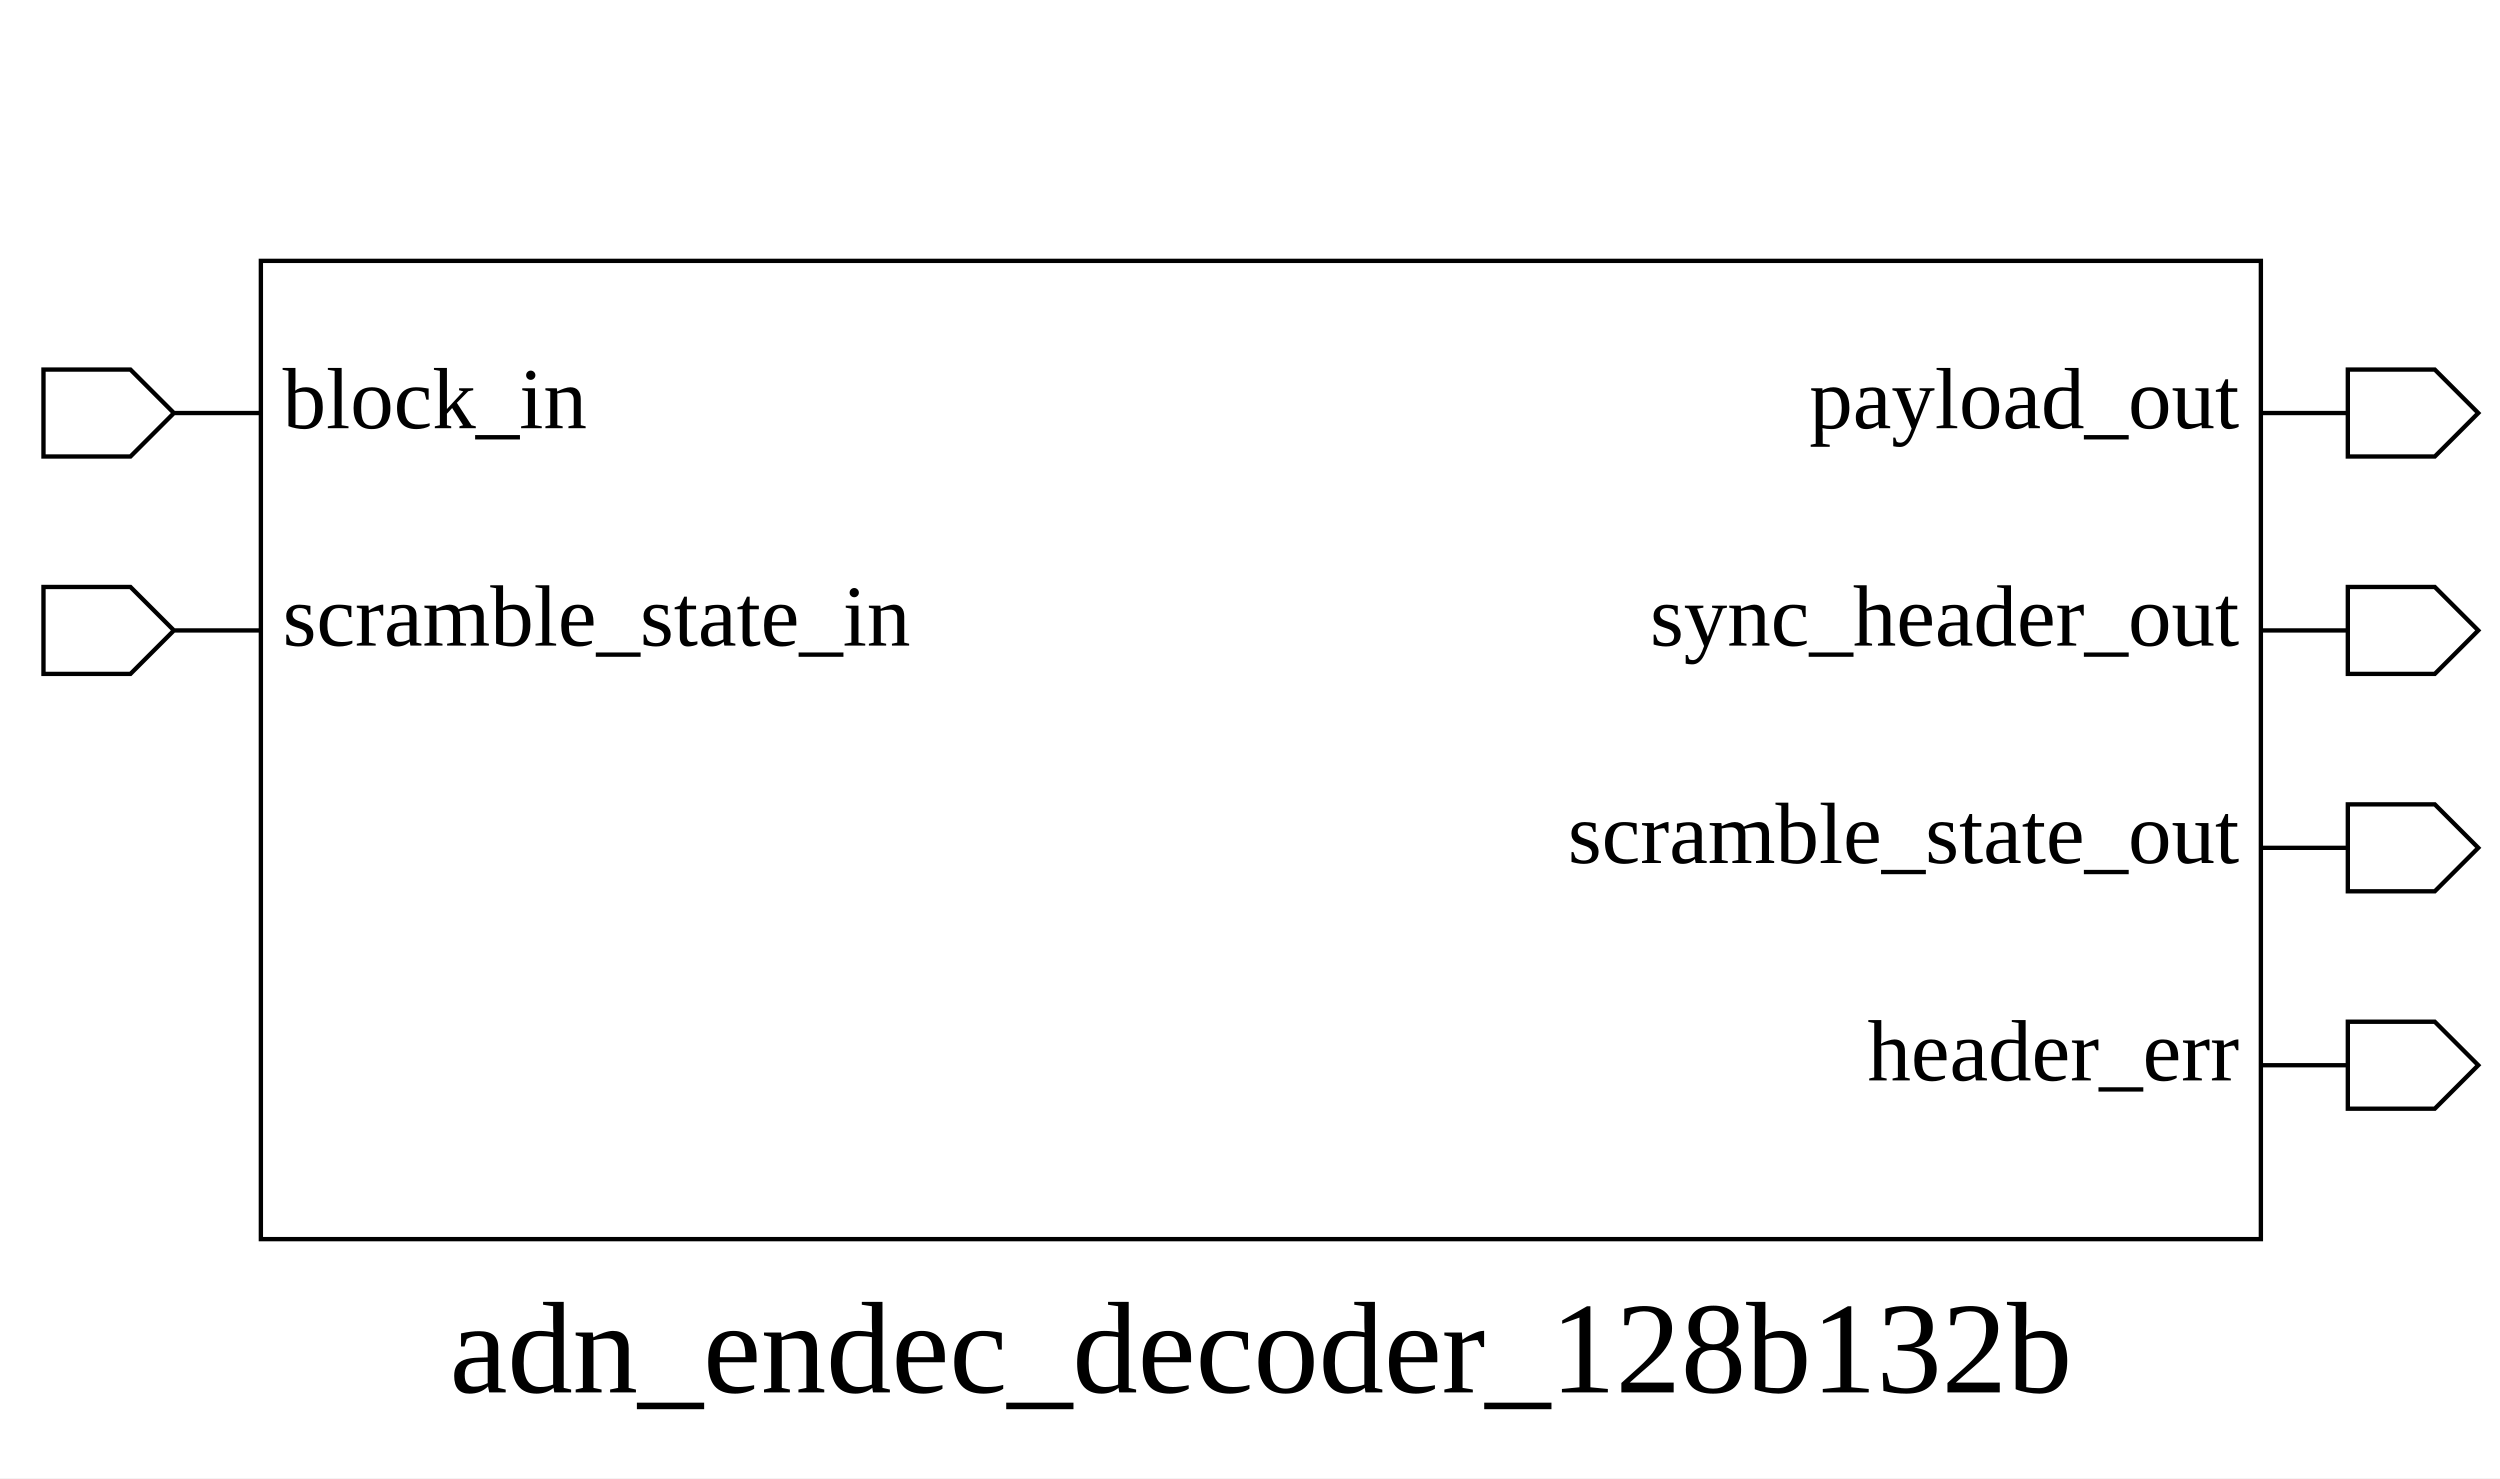
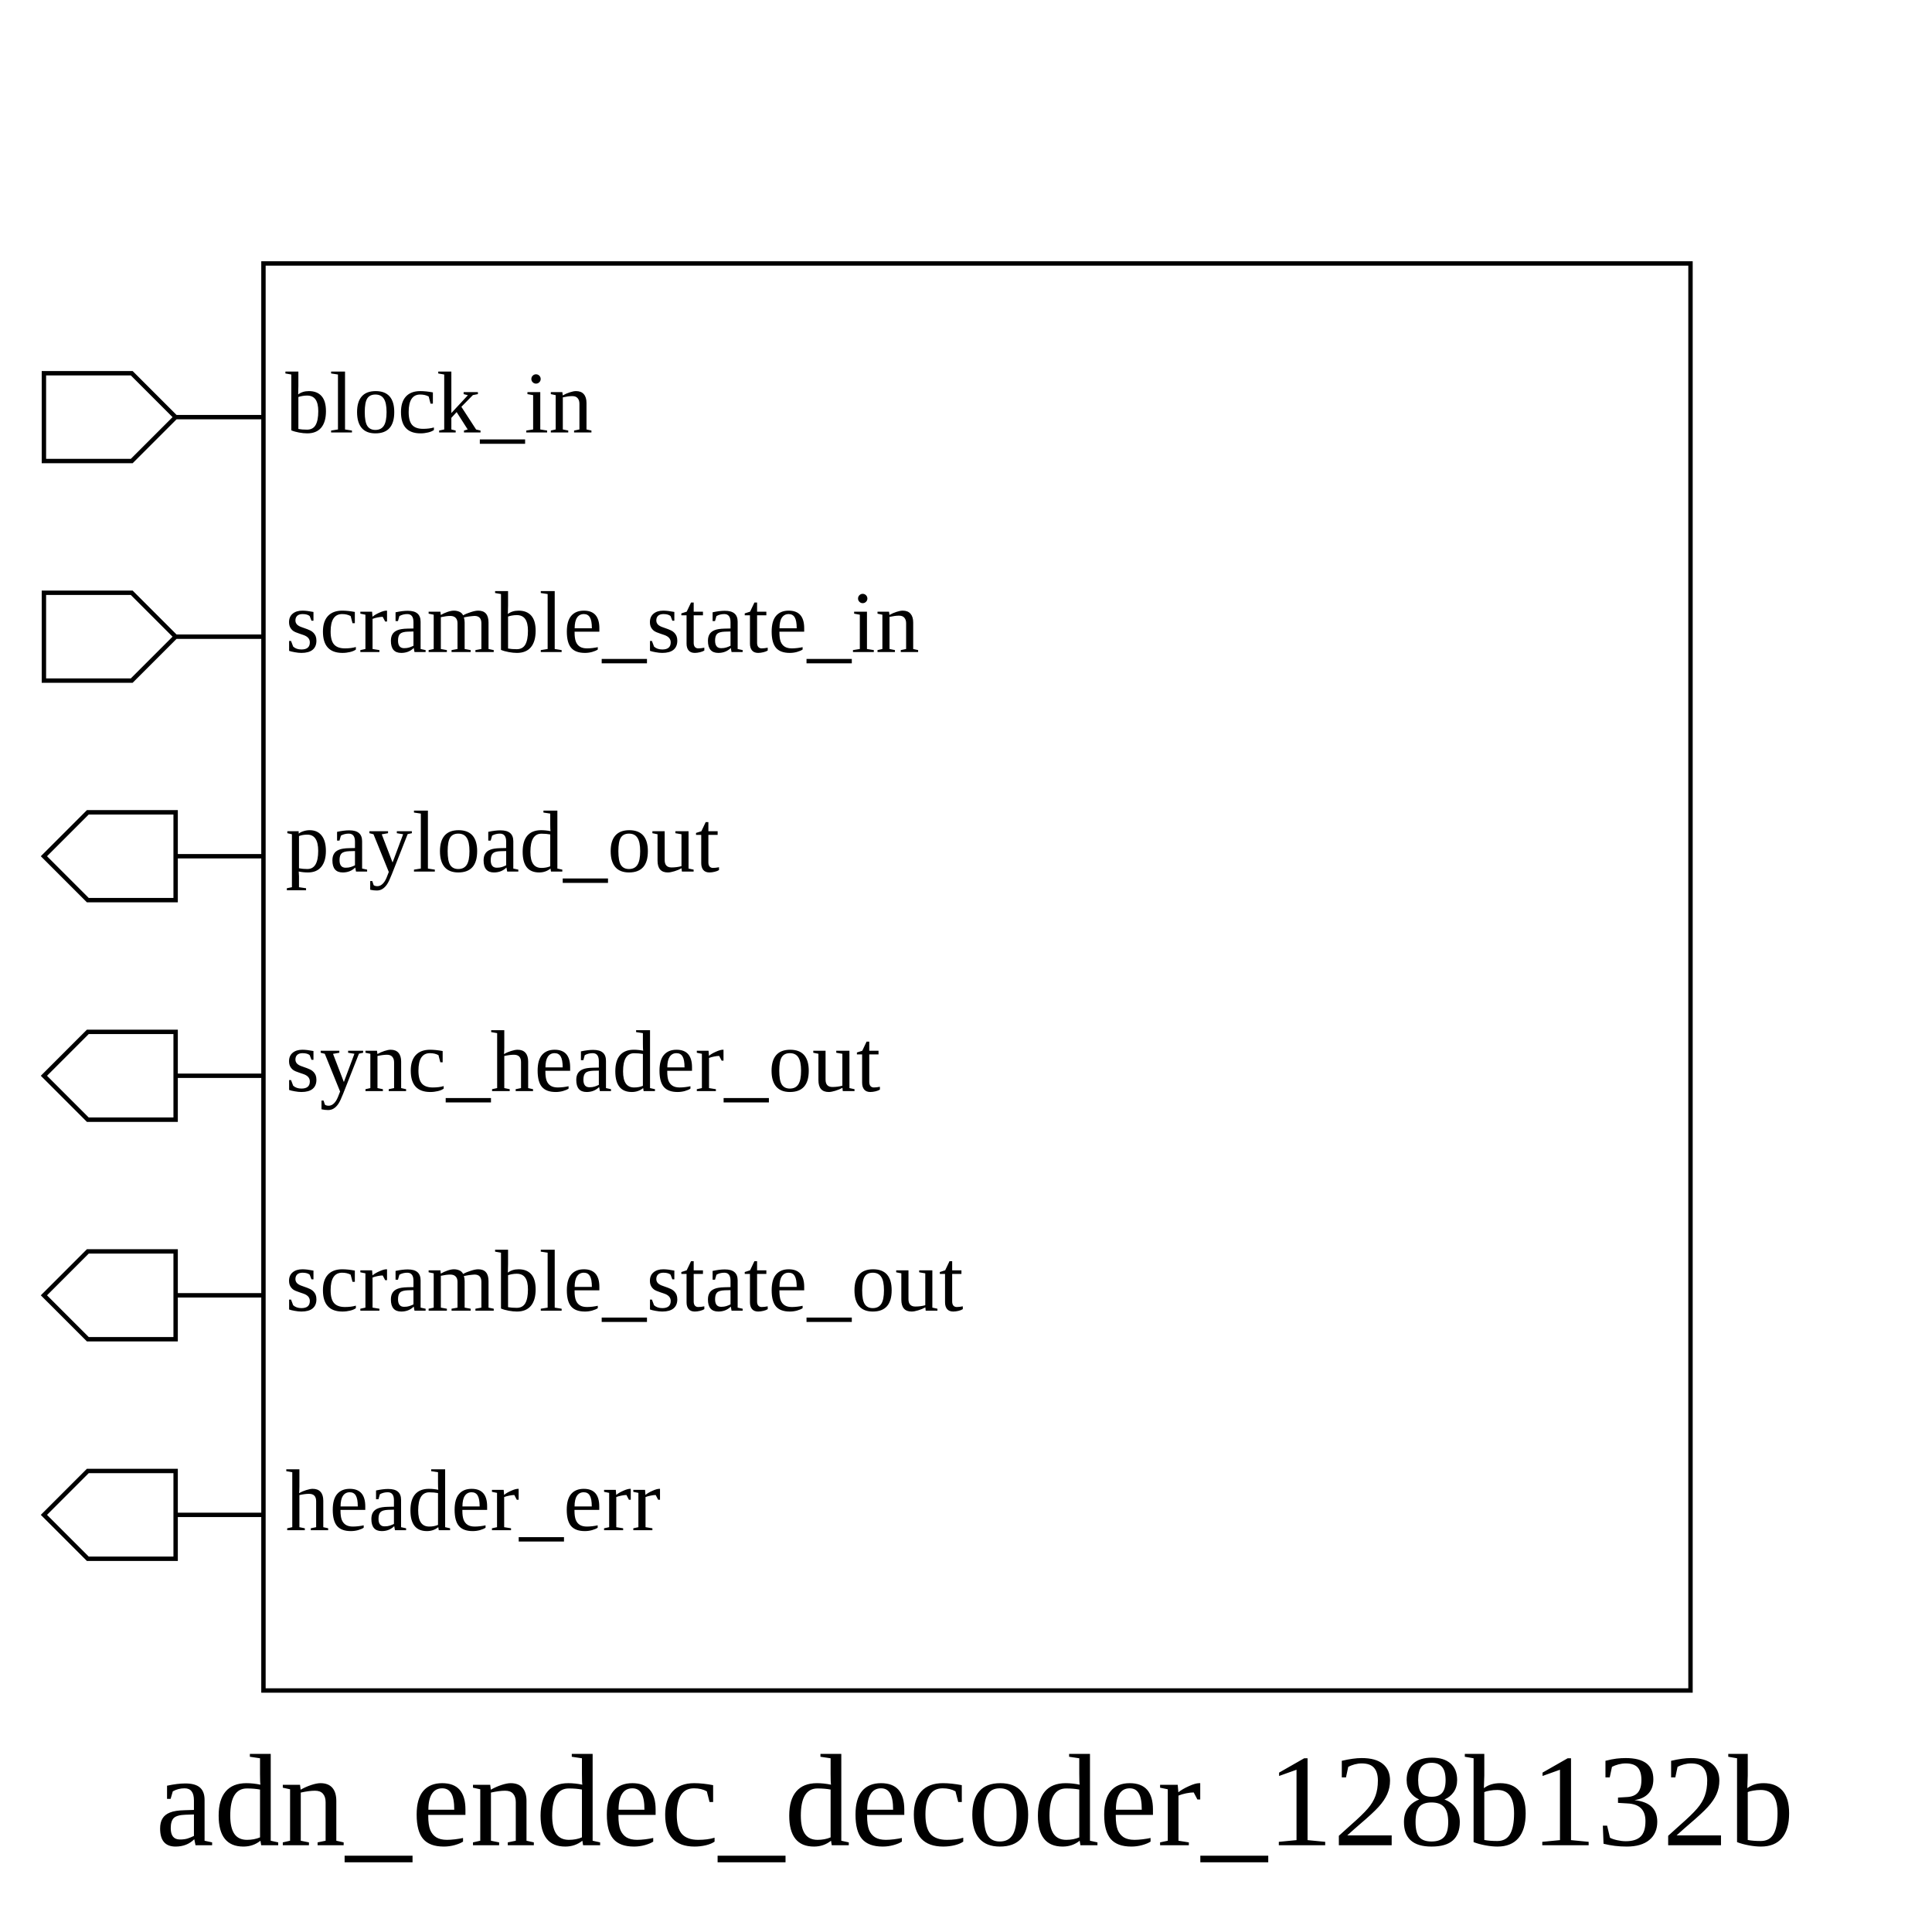
- <svg xmlns="http://www.w3.org/2000/svg" height="340" width="575">
+ <svg xmlns="http://www.w3.org/2000/svg" height="440" width="440">
  <rect width="100%" height="100%" x="0" y="0" style="fill:white;stroke:white;stroke-width:0" />
  <g style="fill:white;stroke:black;stroke-width:1">
-     <rect width="460" height="225" x="60" y="60" />
+     <rect width="325" height="325" x="60" y="60" />
    <polygon points="10,95 10,85 30,85 40,95 60,95 40,95 30,105 10,105 10,95" />
    <text x="65" y="85" dominant-baseline="hanging" text-anchor="start" font-size="20" style="fill:black;stroke:black;stroke-width:0">block_in</text>
    <polygon points="10,145 10,135 30,135 40,145 60,145 40,145 30,155 10,155 10,145" />
    <text x="65" y="135" dominant-baseline="hanging" text-anchor="start" font-size="20" style="fill:black;stroke:black;stroke-width:0">scramble_state_in</text>
-     <polygon points="520,95 540,95 540,85 560,85 570,95 560,105 540,105 540,95 520,95" />
-     <text x="515" y="85" dominant-baseline="hanging" text-anchor="end" font-size="20" style="fill:black;stroke:black;stroke-width:0">payload_out</text>
-     <polygon points="520,145 540,145 540,135 560,135 570,145 560,155 540,155 540,145 520,145" />
-     <text x="515" y="135" dominant-baseline="hanging" text-anchor="end" font-size="20" style="fill:black;stroke:black;stroke-width:0">sync_header_out</text>
-     <polygon points="520,195 540,195 540,185 560,185 570,195 560,205 540,205 540,195 520,195" />
-     <text x="515" y="185" dominant-baseline="hanging" text-anchor="end" font-size="20" style="fill:black;stroke:black;stroke-width:0">scramble_state_out</text>
-     <polygon points="520,245 540,245 540,235 560,235 570,245 560,255 540,255 540,245 520,245" />
-     <text x="515" y="235" dominant-baseline="hanging" text-anchor="end" font-size="20" style="fill:black;stroke:black;stroke-width:0">header_err</text>
-     <text x="290" y="300" dominant-baseline="hanging" text-anchor="middle" font-size="30" style="fill:black;stroke:black;stroke-width:0">adn_endec_decoder_128b132b</text>
+     <polygon points="10,195 20,185 40,185 40,195 60,195 40,195 40,205 20,205 10,195" />
+     <text x="65" y="185" dominant-baseline="hanging" text-anchor="start" font-size="20" style="fill:black;stroke:black;stroke-width:0">payload_out</text>
+     <polygon points="10,245 20,235 40,235 40,245 60,245 40,245 40,255 20,255 10,245" />
+     <text x="65" y="235" dominant-baseline="hanging" text-anchor="start" font-size="20" style="fill:black;stroke:black;stroke-width:0">sync_header_out</text>
+     <polygon points="10,295 20,285 40,285 40,295 60,295 40,295 40,305 20,305 10,295" />
+     <text x="65" y="285" dominant-baseline="hanging" text-anchor="start" font-size="20" style="fill:black;stroke:black;stroke-width:0">scramble_state_out</text>
+     <polygon points="10,345 20,335 40,335 40,345 60,345 40,345 40,355 20,355 10,345" />
+     <text x="65" y="335" dominant-baseline="hanging" text-anchor="start" font-size="20" style="fill:black;stroke:black;stroke-width:0">header_err</text>
+     <text x="222" y="400" dominant-baseline="hanging" text-anchor="middle" font-size="30" style="fill:black;stroke:black;stroke-width:0">adn_endec_decoder_128b132b</text>
  </g>
</svg>
